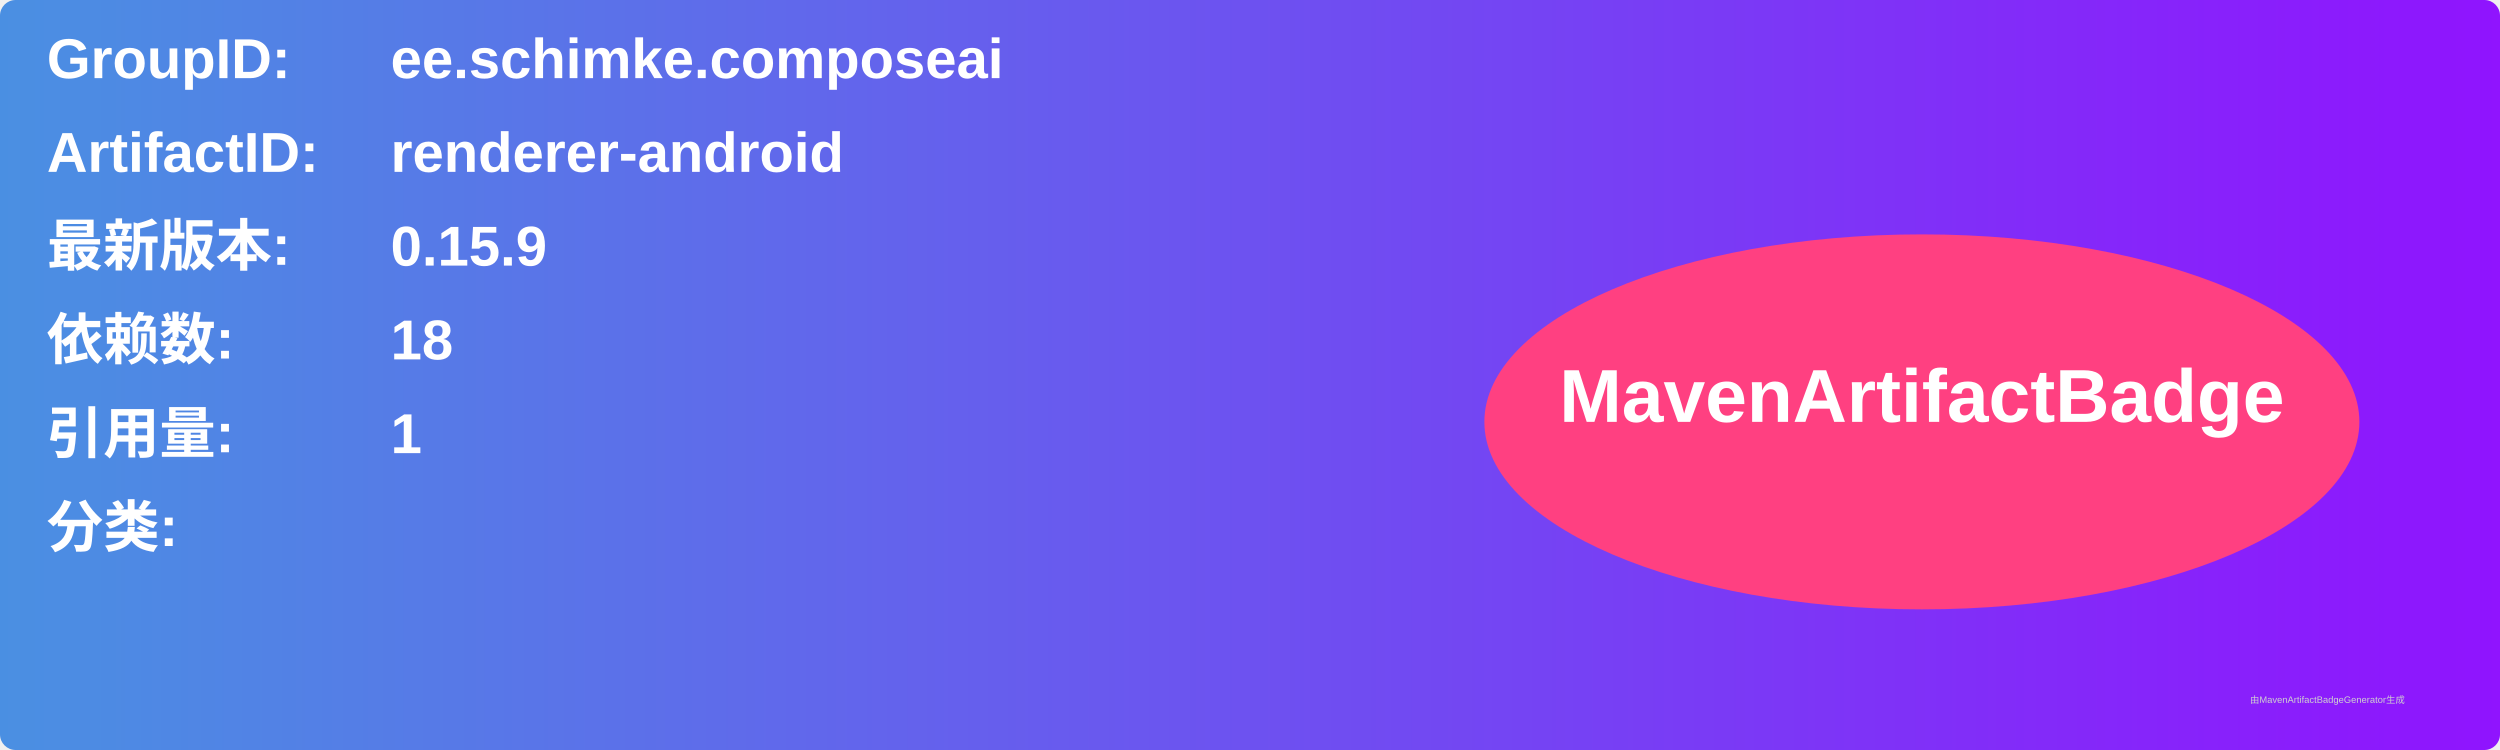
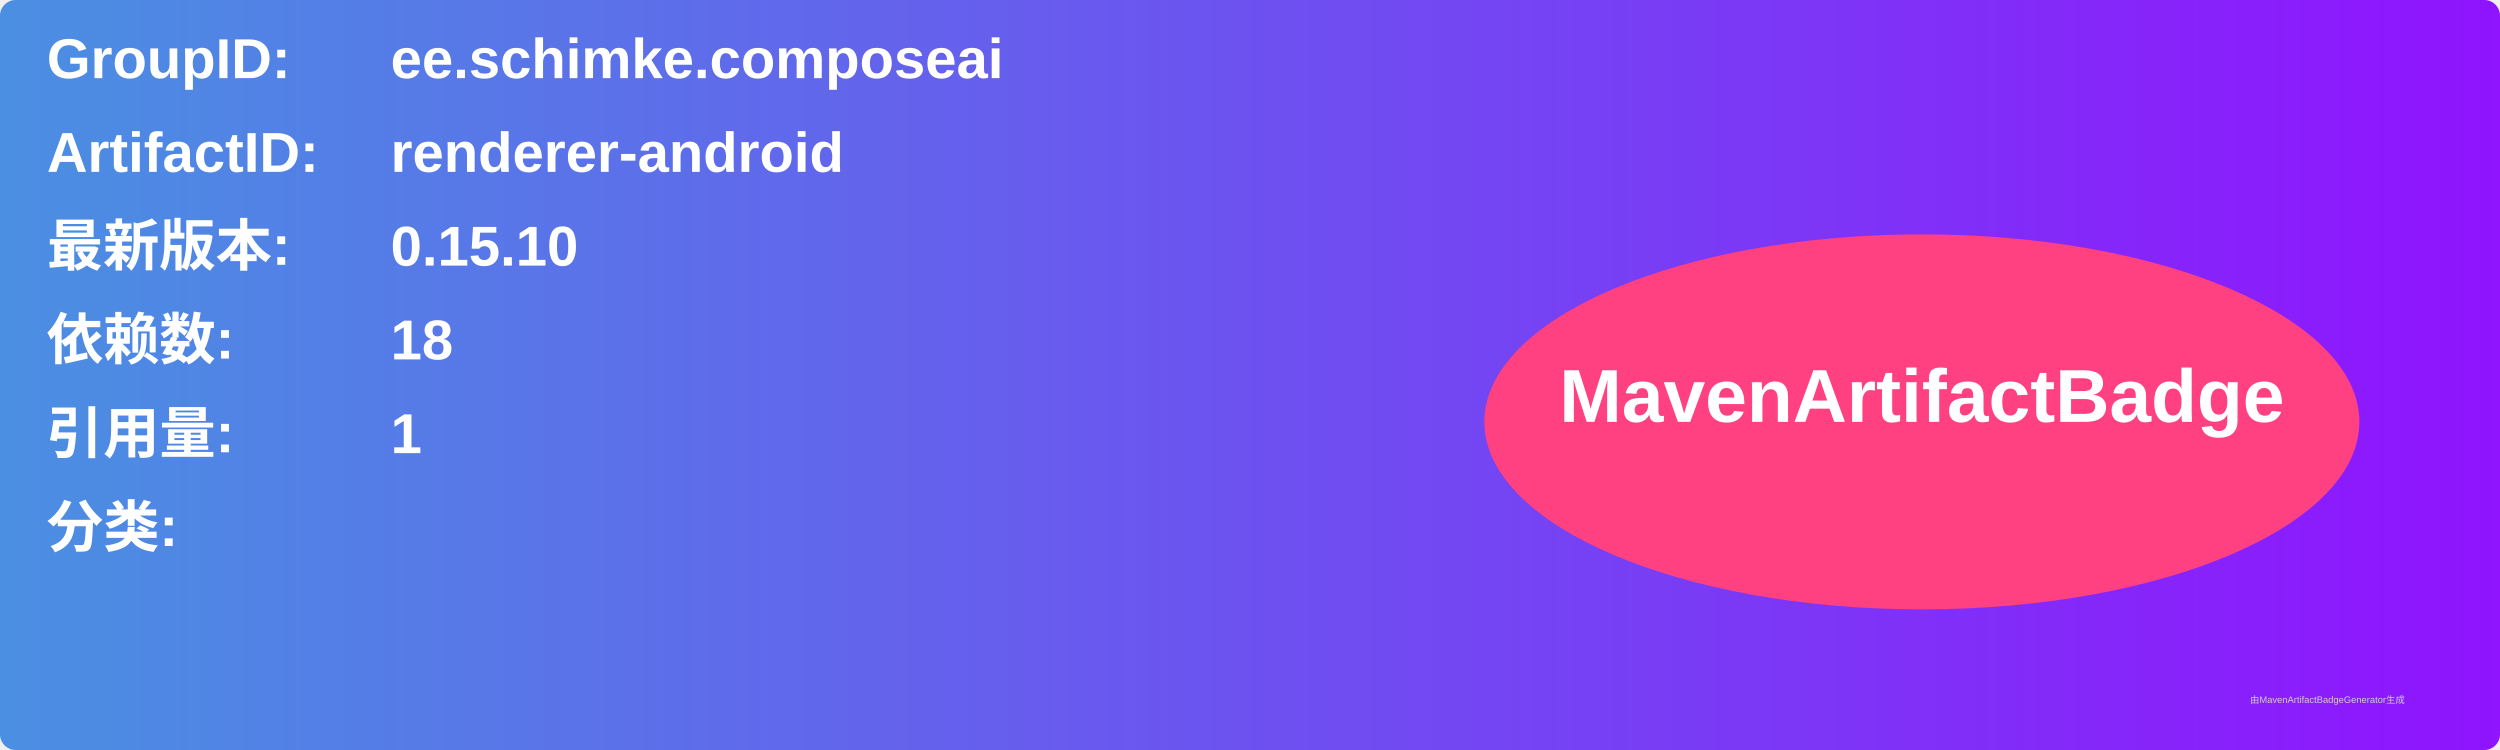
<svg xmlns="http://www.w3.org/2000/svg" width="800" height="240" viewBox="0 0 800 240">
  <linearGradient id="grad" x1="0%" y1="0%" x2="100%" y2="0%">
    <stop offset="0%" stop-color="#4a90e2" />
    <stop offset="100%" stop-color="#9013fe" />
  </linearGradient>
  <rect width="100%" height="100%" rx="5" ry="5" fill="url(#grad)" />
  <g transform="translate(15, 15)">
    <text x="0" y="10" font-family="Arial" font-size="18" fill="white" font-weight="bold" width="260">GroupID:</text>
    <text x="110" y="10" font-family="Arial" font-size="18" fill="white" font-weight="bold" width="460">ee.schimke.composeai</text>
    <text x="0" y="40" font-family="Arial" font-size="18" fill="white" font-weight="bold" width="260">ArtifactID:</text>
    <text x="110" y="40" font-family="Arial" font-size="18" fill="white" font-weight="bold" width="460">renderer-android</text>
    <text x="0" y="70" font-family="Arial" font-size="18" fill="white" font-weight="bold">最新版本:</text>
    <text x="110" y="70" font-family="Arial" font-size="18" fill="white" font-weight="bold">
-       <tspan font-weight="bold">0.15.9</tspan>
+       <tspan font-weight="bold">0.15.10</tspan>
    </text>
    <text x="0" y="100" font-family="Arial" font-size="18" fill="white" font-weight="bold">依赖数: </text>
    <text x="110" y="100" font-family="Arial" font-size="18" fill="white">
      <tspan font-weight="bold">18</tspan>
    </text>
    <text x="0" y="130" font-family="Arial" font-size="18" fill="white" font-weight="bold">引用量: </text>
    <text x="110" y="130" font-family="Arial" font-size="18" fill="white">
      <tspan font-weight="bold">1</tspan>
    </text>
    <text x="0" y="160" font-family="Arial" font-size="18" fill="white" font-weight="bold">分类:</text>
    <text x="10" y="190" font-family="Arial" font-size="10" fill="white">
      <tspan font-weight="bold" />
    </text>
    <ellipse cx="600" cy="120" rx="140" ry="60" fill="#ff4081" />
    <text x="600" y="120" text-anchor="middle" font-family="Arial" font-size="24" fill="white" font-weight="bold">MavenArtifactBadge</text>
  </g>
  <text x="720" y="225" font-family="Arial" font-size="3" fill="#d0d0d0">由MavenArtifactBadgeGenerator生成</text>
</svg>
